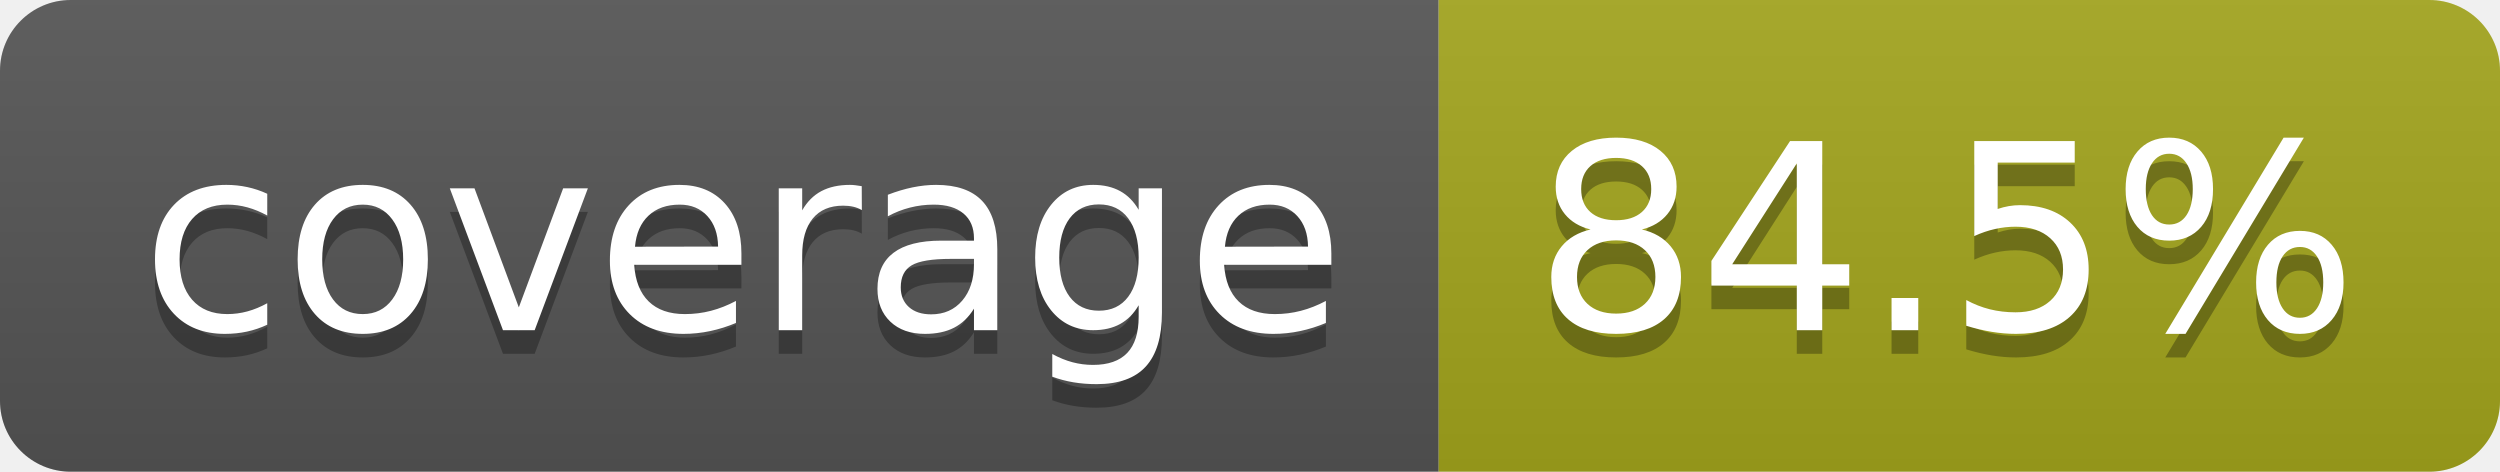
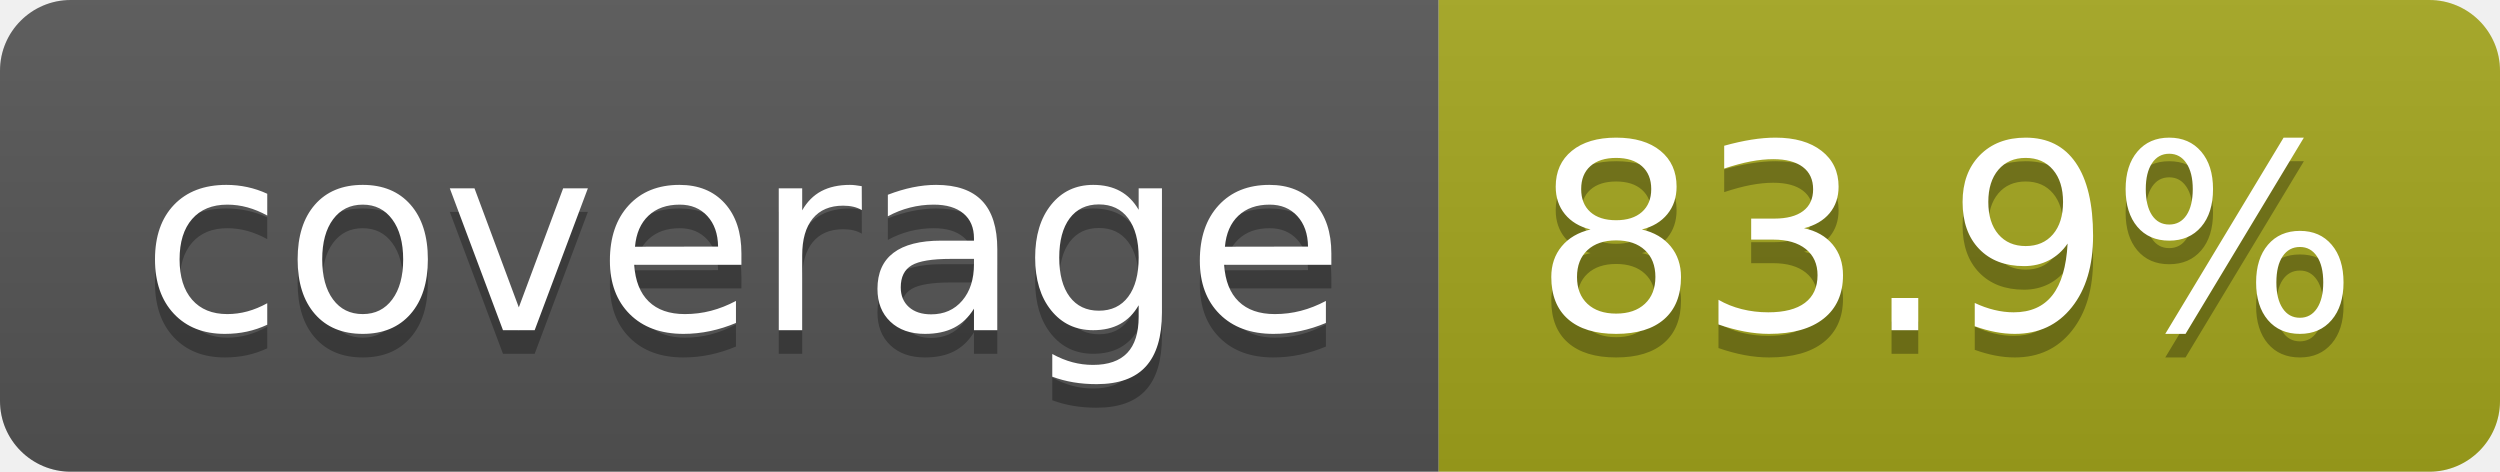
- <svg xmlns="http://www.w3.org/2000/svg" width="106" height="20" role="img" aria-label="coverage: 84.5%">
+ <svg xmlns="http://www.w3.org/2000/svg" width="106" height="20" role="img" aria-label="coverage: 83.9%">
  <linearGradient id="s" x2="0" y2="100%">
    <stop offset="0" stop-color="#bbb" stop-opacity=".1" />
    <stop offset="1" stop-opacity=".1" />
  </linearGradient>
  <clipPath id="r">
    <rect width="106" height="20" rx="3" fill="#fff" />
  </clipPath>
  <g clip-path="url(#r)">
    <rect width="61" height="20" fill="#555" />
    <rect x="61" width="45" height="20" fill="#a4a61d" />
    <rect width="106" height="20" fill="url(#s)" />
  </g>
  <g fill="#fff" text-anchor="middle" font-family="Verdana,Geneva,DejaVu Sans,sans-serif" text-rendering="geometricPrecision" font-size="110">
    <text aria-hidden="true" x="315" y="150" fill="#010101" fill-opacity=".3" transform="scale(.1)" textLength="510">coverage</text>
    <text x="315" y="140" transform="scale(.1)" fill="#fff" textLength="510">coverage</text>
-     <text aria-hidden="true" x="825" y="150" fill="#010101" fill-opacity=".3" transform="scale(.1)" textLength="350">84.5%</text>
-     <text x="825" y="140" transform="scale(.1)" fill="#fff" textLength="350">84.5%</text>
+     <text aria-hidden="true" x="825" y="150" fill="#010101" fill-opacity=".3" transform="scale(.1)" textLength="350">83.9%</text>
+     <text x="825" y="140" transform="scale(.1)" fill="#fff" textLength="350">83.9%</text>
  </g>
</svg>
